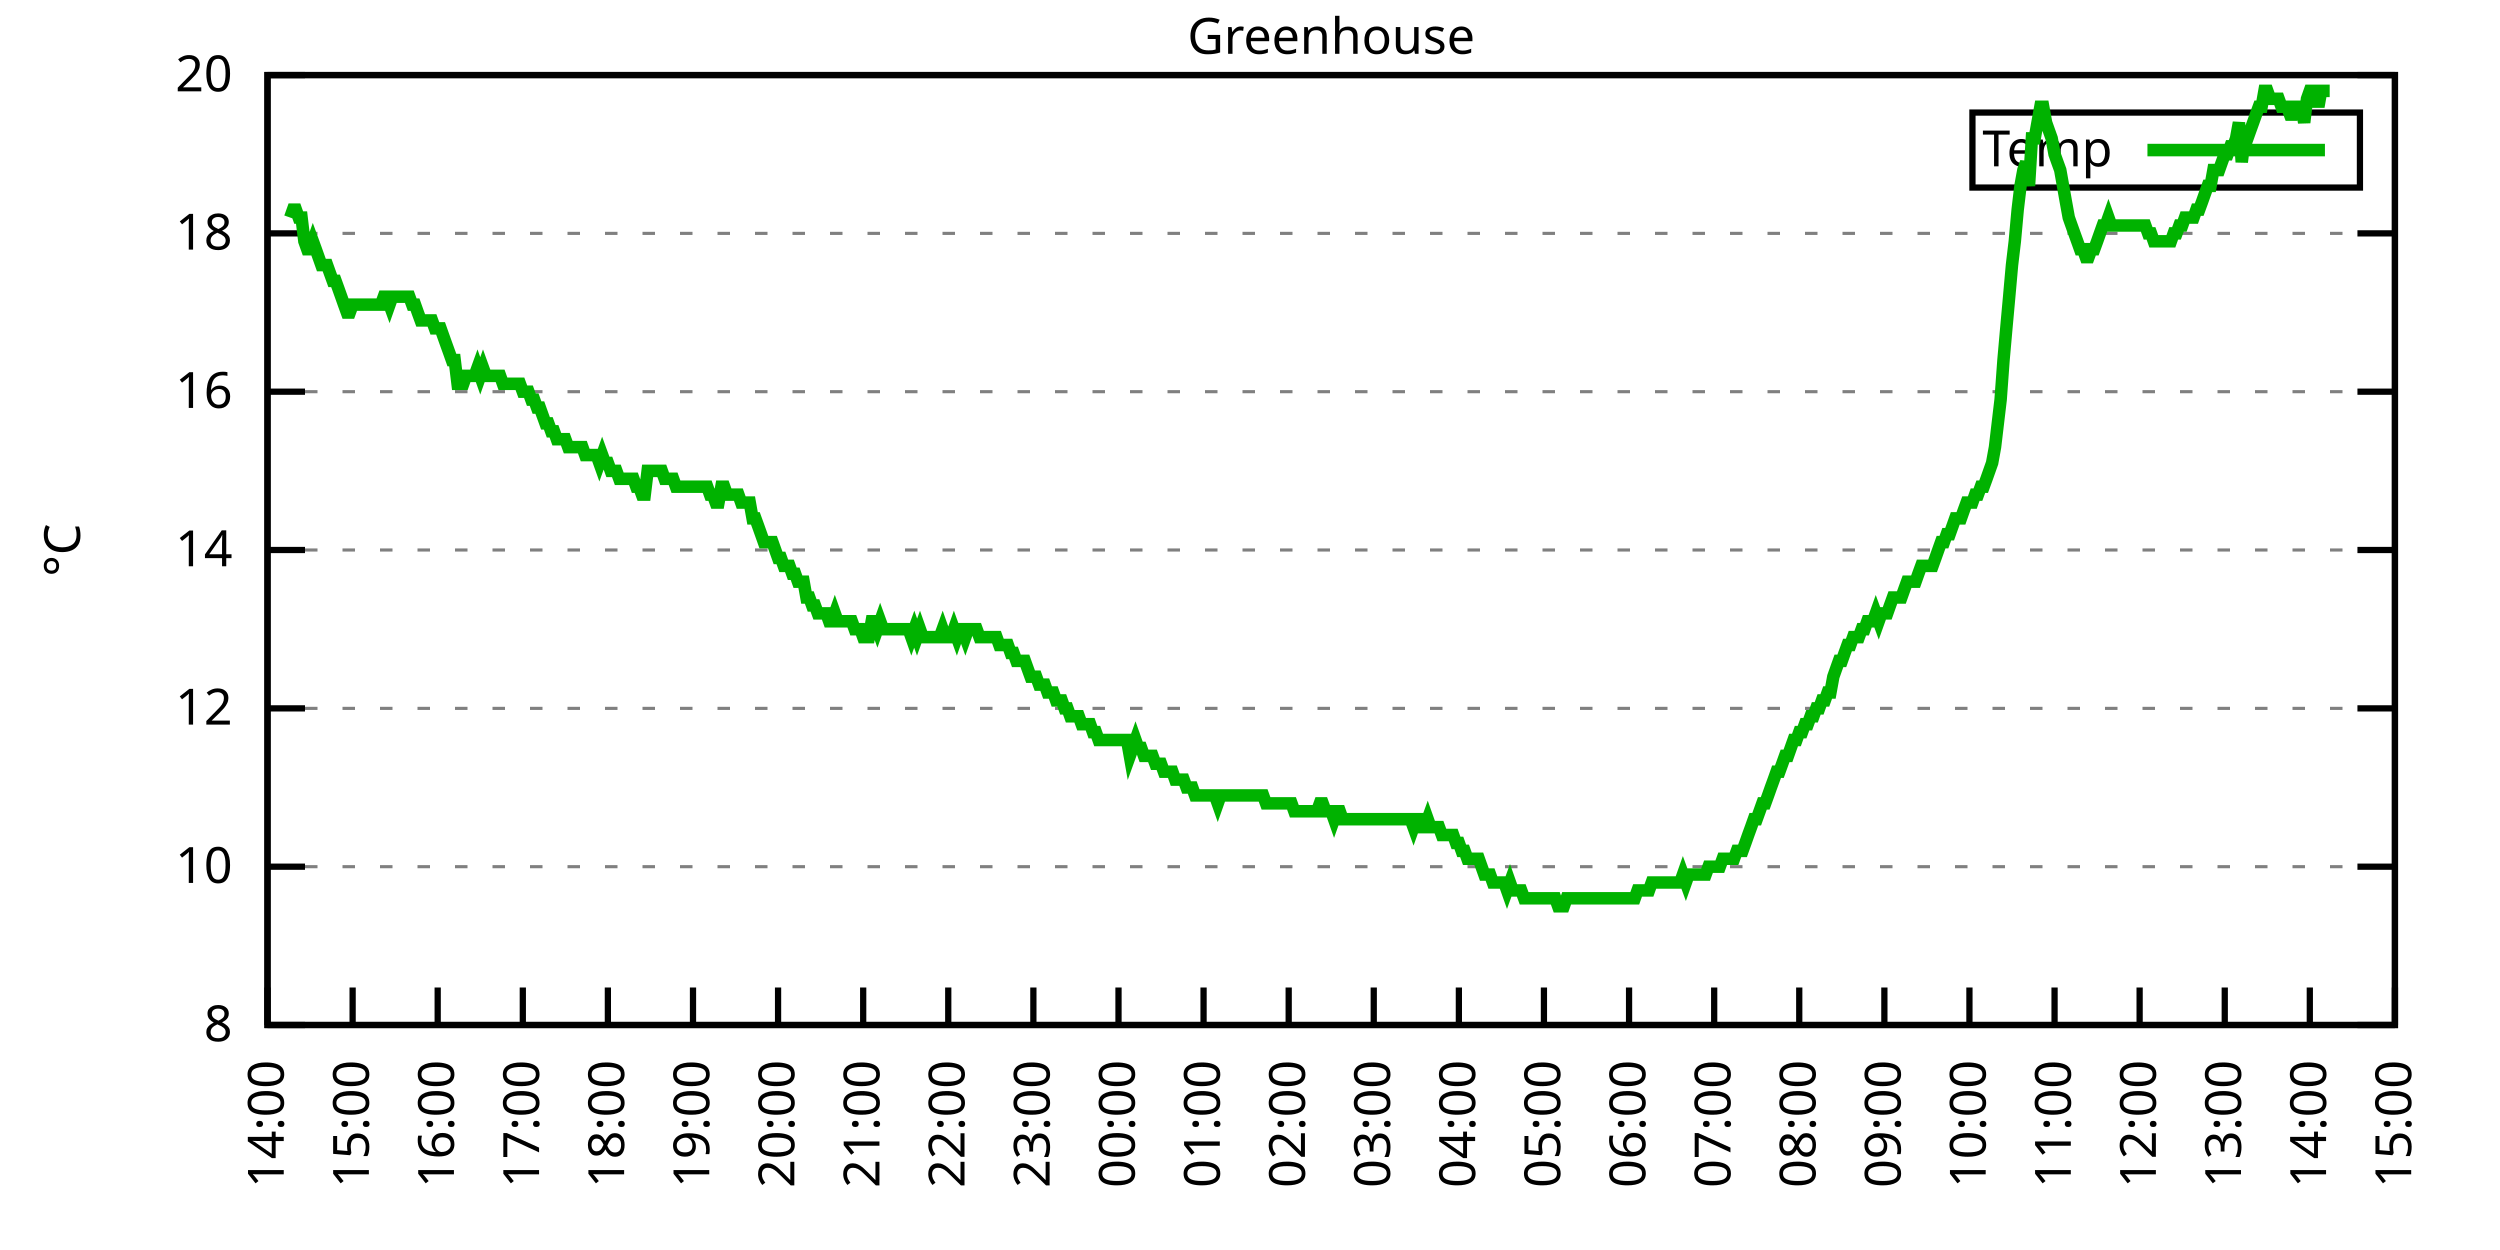
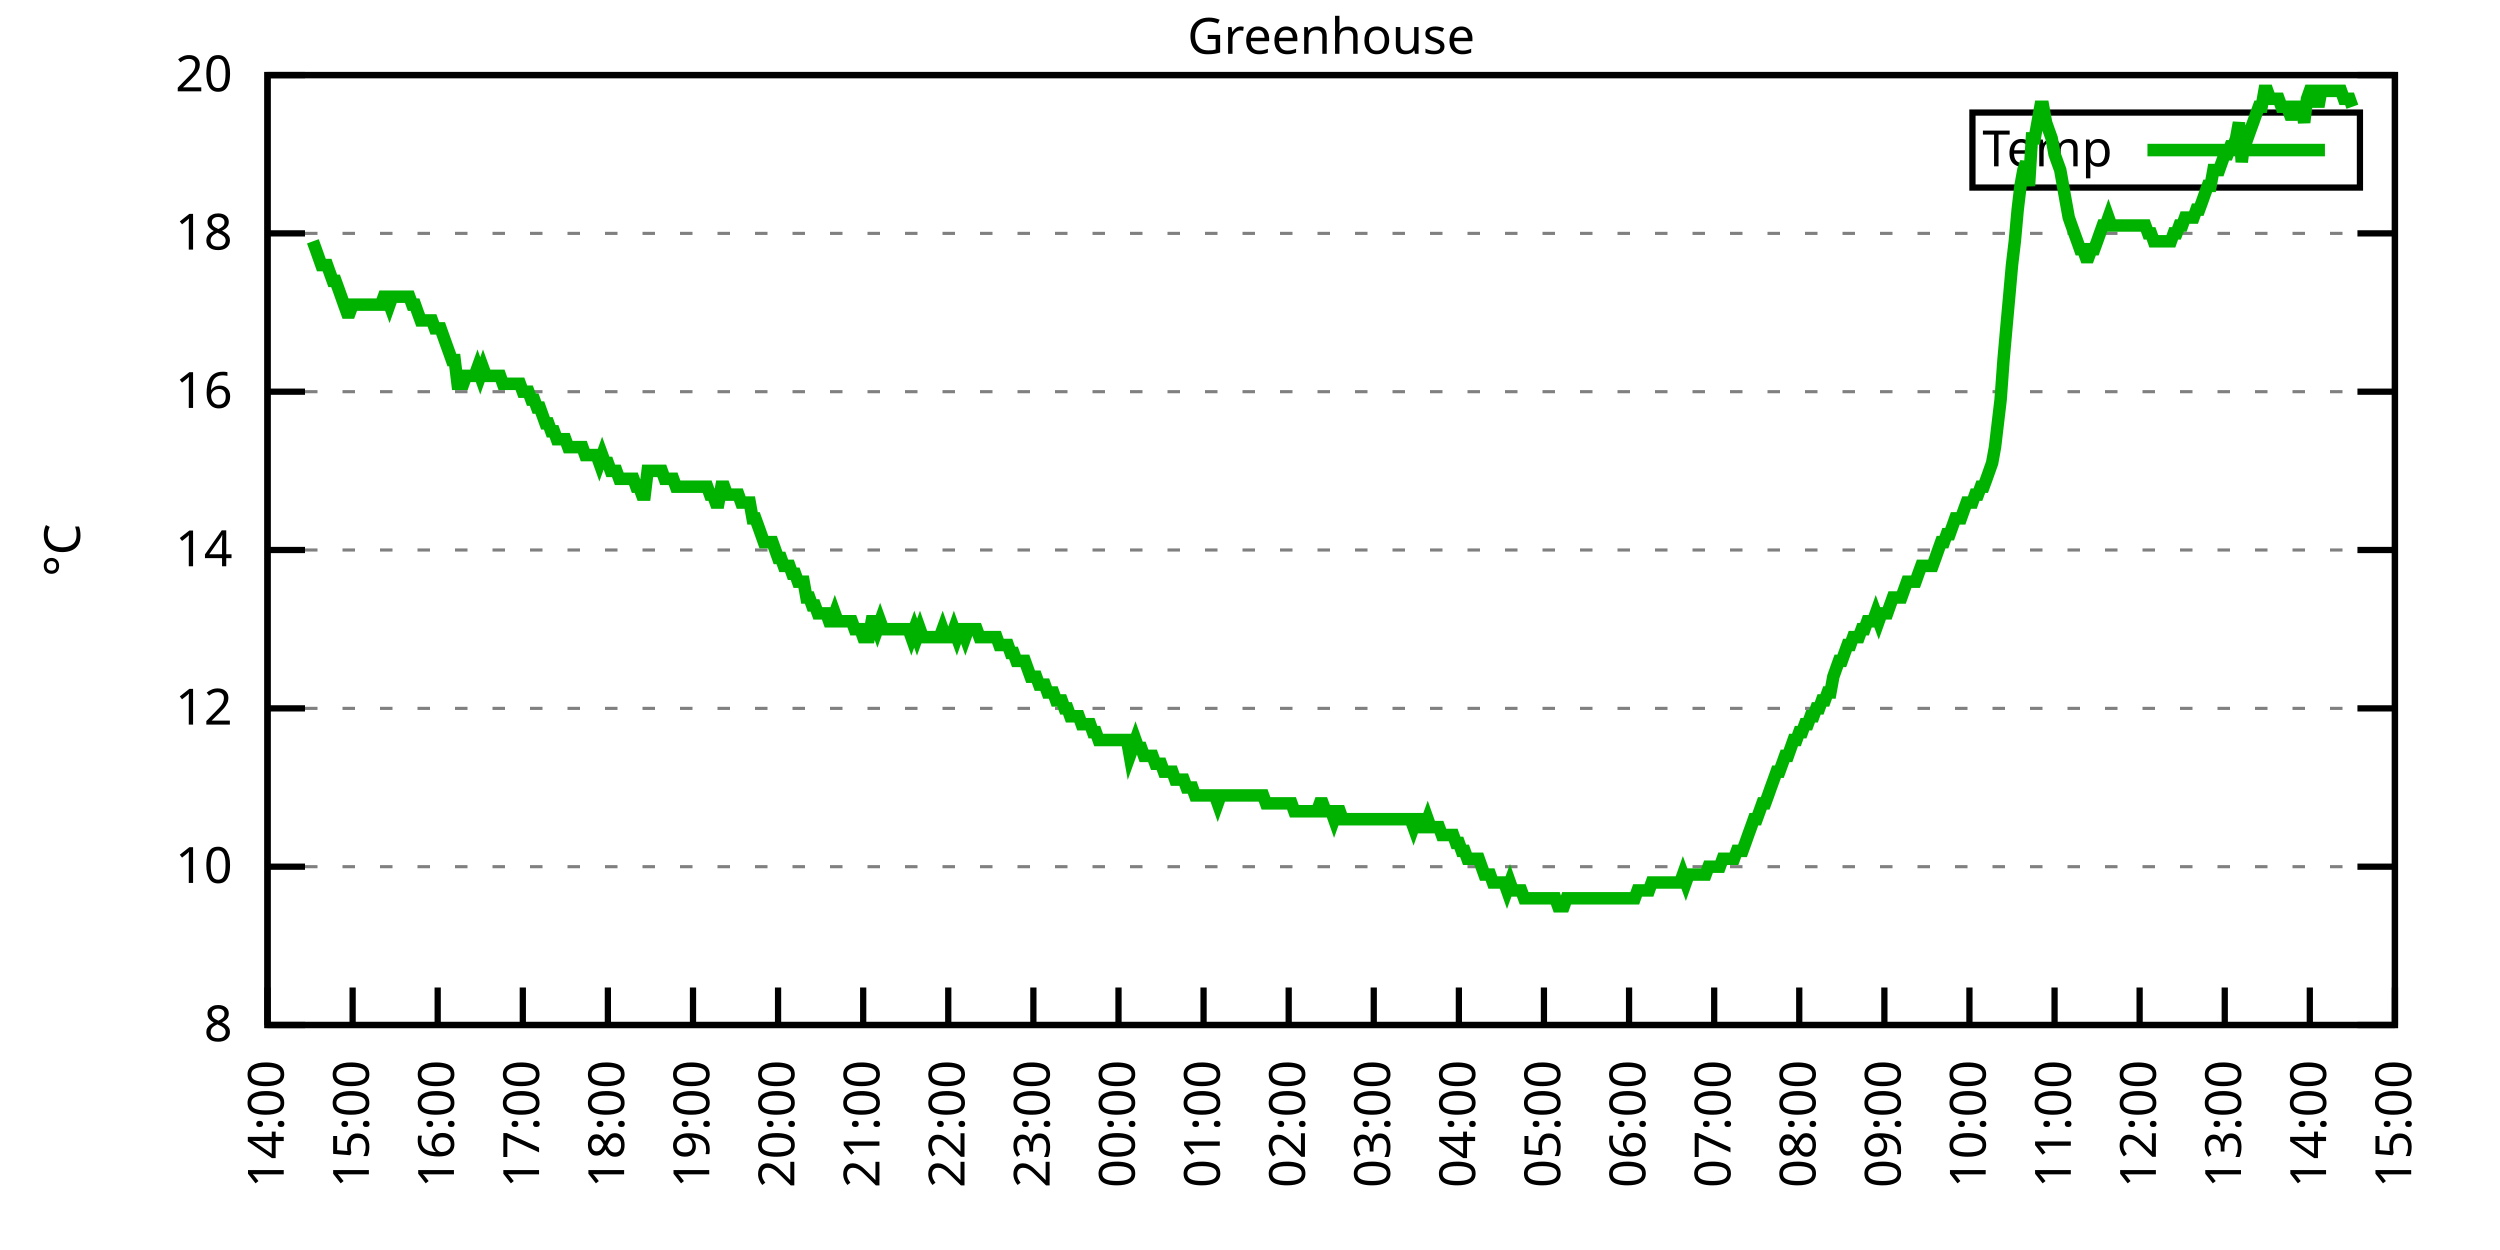
<svg xmlns="http://www.w3.org/2000/svg" xmlns:xlink="http://www.w3.org/1999/xlink" width="400" height="200" viewBox="0 0 400 200">
  <g id="gnuplot_canvas">
    <rect x="0" y="0" width="400" height="200" fill="none" />
    <defs>
      <circle id="gpDot" r="0.5" stroke-width="0.5" stroke="currentColor" />
      <path id="gpPt0" stroke-width="0.333" stroke="currentColor" d="M-1,0 h2 M0,-1 v2" />
      <path id="gpPt1" stroke-width="0.333" stroke="currentColor" d="M-1,-1 L1,1 M1,-1 L-1,1" />
      <path id="gpPt2" stroke-width="0.333" stroke="currentColor" d="M-1,0 L1,0 M0,-1 L0,1 M-1,-1 L1,1 M-1,1 L1,-1" />
      <rect id="gpPt3" stroke-width="0.333" stroke="currentColor" x="-1" y="-1" width="2" height="2" />
      <rect id="gpPt4" stroke-width="0.333" stroke="currentColor" fill="currentColor" x="-1" y="-1" width="2" height="2" />
      <circle id="gpPt5" stroke-width="0.333" stroke="currentColor" cx="0" cy="0" r="1" />
      <use xlink:href="#gpPt5" id="gpPt6" fill="currentColor" stroke="none" />
      <path id="gpPt7" stroke-width="0.333" stroke="currentColor" d="M0,-1.33 L-1.33,0.67 L1.33,0.67 z" />
      <use xlink:href="#gpPt7" id="gpPt8" fill="currentColor" stroke="none" />
      <use xlink:href="#gpPt7" id="gpPt9" stroke="currentColor" transform="rotate(180)" />
      <use xlink:href="#gpPt9" id="gpPt10" fill="currentColor" stroke="none" />
      <use xlink:href="#gpPt3" id="gpPt11" stroke="currentColor" transform="rotate(45)" />
      <use xlink:href="#gpPt11" id="gpPt12" fill="currentColor" stroke="none" />
      <path id="gpPt13" stroke-width="0.333" stroke="currentColor" d="M0,1.330 L1.265,0.411 L0.782,-1.067 L-0.782,-1.076 L-1.265,0.411 z" />
      <use xlink:href="#gpPt13" id="gpPt14" fill="currentColor" stroke="none" />
      <filter id="textbox" filterUnits="objectBoundingBox" x="0" y="0" height="1" width="1">
        <feFlood flood-color="white" flood-opacity="1" result="bgnd" />
        <feComposite in="SourceGraphic" in2="bgnd" operator="atop" />
      </filter>
      <filter id="greybox" filterUnits="objectBoundingBox" x="0" y="0" height="1" width="1">
        <feFlood flood-color="lightgrey" flood-opacity="1" result="grey" />
        <feComposite in="SourceGraphic" in2="grey" operator="atop" />
      </filter>
    </defs>
    <g fill="none" color="white" stroke="currentColor" stroke-width="1.00" stroke-linecap="butt" stroke-linejoin="miter">
</g>
    <g fill="none" color="black" stroke="currentColor" stroke-width="1.00" stroke-linecap="butt" stroke-linejoin="miter">
      <g stroke="none" shape-rendering="crispEdges">
        <polygon fill="rgb(255, 255, 255)" points="42.80,164.00 383.18,164.00 383.18,12.02 42.80,12.02 " />
      </g>
    </g>
    <g fill="none" color="black" stroke="currentColor" stroke-width="1.00" stroke-linecap="butt" stroke-linejoin="miter">
</g>
    <g fill="none" color="black" stroke="black" stroke-width="0.50" stroke-linecap="butt" stroke-linejoin="miter">
</g>
    <g fill="none" color="gray" stroke="currentColor" stroke-width="0.50" stroke-linecap="butt" stroke-linejoin="miter">
      <path stroke="gray" stroke-dasharray="2,4" class="gridline" d="M42.80,164.00 L383.19,164.00  " />
    </g>
    <g fill="none" color="gray" stroke="gray" stroke-width="1.00" stroke-linecap="butt" stroke-linejoin="miter">
</g>
    <g fill="none" color="black" stroke="currentColor" stroke-width="1.00" stroke-linecap="butt" stroke-linejoin="miter">
      <path stroke="black" d="M42.80,164.00 L48.80,164.00 M383.19,164.00 L377.19,164.00  " />
      <g transform="translate(37.20,166.60)" stroke="none" fill="black" font-family="Sans" font-size="8.00" text-anchor="end">
        <text>
          <tspan font-family="Sans"> 8</tspan>
        </text>
      </g>
    </g>
    <g fill="none" color="black" stroke="currentColor" stroke-width="1.00" stroke-linecap="butt" stroke-linejoin="miter">
</g>
    <g fill="none" color="black" stroke="black" stroke-width="0.50" stroke-linecap="butt" stroke-linejoin="miter">
</g>
    <g fill="none" color="gray" stroke="currentColor" stroke-width="0.50" stroke-linecap="butt" stroke-linejoin="miter">
      <path stroke="gray" stroke-dasharray="2,4" class="gridline" d="M42.80,138.67 L383.19,138.67  " />
    </g>
    <g fill="none" color="gray" stroke="gray" stroke-width="1.00" stroke-linecap="butt" stroke-linejoin="miter">
</g>
    <g fill="none" color="black" stroke="currentColor" stroke-width="1.00" stroke-linecap="butt" stroke-linejoin="miter">
      <path stroke="black" d="M42.80,138.67 L48.80,138.67 M383.19,138.67 L377.19,138.67  " />
      <g transform="translate(37.20,141.27)" stroke="none" fill="black" font-family="Sans" font-size="8.00" text-anchor="end">
        <text>
          <tspan font-family="Sans"> 10</tspan>
        </text>
      </g>
    </g>
    <g fill="none" color="black" stroke="currentColor" stroke-width="1.00" stroke-linecap="butt" stroke-linejoin="miter">
</g>
    <g fill="none" color="black" stroke="black" stroke-width="0.50" stroke-linecap="butt" stroke-linejoin="miter">
</g>
    <g fill="none" color="gray" stroke="currentColor" stroke-width="0.50" stroke-linecap="butt" stroke-linejoin="miter">
      <path stroke="gray" stroke-dasharray="2,4" class="gridline" d="M42.80,113.34 L383.19,113.34  " />
    </g>
    <g fill="none" color="gray" stroke="gray" stroke-width="1.00" stroke-linecap="butt" stroke-linejoin="miter">
</g>
    <g fill="none" color="black" stroke="currentColor" stroke-width="1.00" stroke-linecap="butt" stroke-linejoin="miter">
      <path stroke="black" d="M42.80,113.34 L48.80,113.34 M383.19,113.34 L377.19,113.34  " />
      <g transform="translate(37.20,115.94)" stroke="none" fill="black" font-family="Sans" font-size="8.00" text-anchor="end">
        <text>
          <tspan font-family="Sans"> 12</tspan>
        </text>
      </g>
    </g>
    <g fill="none" color="black" stroke="currentColor" stroke-width="1.00" stroke-linecap="butt" stroke-linejoin="miter">
</g>
    <g fill="none" color="black" stroke="black" stroke-width="0.50" stroke-linecap="butt" stroke-linejoin="miter">
</g>
    <g fill="none" color="gray" stroke="currentColor" stroke-width="0.50" stroke-linecap="butt" stroke-linejoin="miter">
      <path stroke="gray" stroke-dasharray="2,4" class="gridline" d="M42.80,88.00 L383.19,88.00  " />
    </g>
    <g fill="none" color="gray" stroke="gray" stroke-width="1.00" stroke-linecap="butt" stroke-linejoin="miter">
</g>
    <g fill="none" color="black" stroke="currentColor" stroke-width="1.00" stroke-linecap="butt" stroke-linejoin="miter">
      <path stroke="black" d="M42.80,88.00 L48.80,88.00 M383.19,88.00 L377.19,88.00  " />
      <g transform="translate(37.20,90.60)" stroke="none" fill="black" font-family="Sans" font-size="8.00" text-anchor="end">
        <text>
          <tspan font-family="Sans"> 14</tspan>
        </text>
      </g>
    </g>
    <g fill="none" color="black" stroke="currentColor" stroke-width="1.00" stroke-linecap="butt" stroke-linejoin="miter">
</g>
    <g fill="none" color="black" stroke="black" stroke-width="0.50" stroke-linecap="butt" stroke-linejoin="miter">
</g>
    <g fill="none" color="gray" stroke="currentColor" stroke-width="0.50" stroke-linecap="butt" stroke-linejoin="miter">
      <path stroke="gray" stroke-dasharray="2,4" class="gridline" d="M42.80,62.67 L383.19,62.67  " />
    </g>
    <g fill="none" color="gray" stroke="gray" stroke-width="1.00" stroke-linecap="butt" stroke-linejoin="miter">
</g>
    <g fill="none" color="black" stroke="currentColor" stroke-width="1.00" stroke-linecap="butt" stroke-linejoin="miter">
      <path stroke="black" d="M42.80,62.67 L48.80,62.67 M383.19,62.67 L377.19,62.67  " />
      <g transform="translate(37.20,65.27)" stroke="none" fill="black" font-family="Sans" font-size="8.00" text-anchor="end">
        <text>
          <tspan font-family="Sans"> 16</tspan>
        </text>
      </g>
    </g>
    <g fill="none" color="black" stroke="currentColor" stroke-width="1.00" stroke-linecap="butt" stroke-linejoin="miter">
</g>
    <g fill="none" color="black" stroke="black" stroke-width="0.50" stroke-linecap="butt" stroke-linejoin="miter">
</g>
    <g fill="none" color="gray" stroke="currentColor" stroke-width="0.50" stroke-linecap="butt" stroke-linejoin="miter">
      <path stroke="gray" stroke-dasharray="2,4" class="gridline" d="M42.80,37.34 L383.19,37.34  " />
    </g>
    <g fill="none" color="gray" stroke="gray" stroke-width="1.00" stroke-linecap="butt" stroke-linejoin="miter">
</g>
    <g fill="none" color="black" stroke="currentColor" stroke-width="1.00" stroke-linecap="butt" stroke-linejoin="miter">
      <path stroke="black" d="M42.80,37.34 L48.80,37.34 M383.19,37.34 L377.19,37.34  " />
      <g transform="translate(37.20,39.94)" stroke="none" fill="black" font-family="Sans" font-size="8.00" text-anchor="end">
        <text>
          <tspan font-family="Sans"> 18</tspan>
        </text>
      </g>
    </g>
    <g fill="none" color="black" stroke="currentColor" stroke-width="1.00" stroke-linecap="butt" stroke-linejoin="miter">
</g>
    <g fill="none" color="black" stroke="black" stroke-width="0.50" stroke-linecap="butt" stroke-linejoin="miter">
</g>
    <g fill="none" color="gray" stroke="currentColor" stroke-width="0.50" stroke-linecap="butt" stroke-linejoin="miter">
      <path stroke="gray" stroke-dasharray="2,4" class="gridline" d="M42.80,12.01 L383.19,12.01  " />
    </g>
    <g fill="none" color="gray" stroke="gray" stroke-width="1.00" stroke-linecap="butt" stroke-linejoin="miter">
</g>
    <g fill="none" color="black" stroke="currentColor" stroke-width="1.00" stroke-linecap="butt" stroke-linejoin="miter">
      <path stroke="black" d="M42.80,12.01 L48.80,12.01 M383.19,12.01 L377.19,12.01  " />
      <g transform="translate(37.20,14.61)" stroke="none" fill="black" font-family="Sans" font-size="8.00" text-anchor="end">
        <text>
          <tspan font-family="Sans"> 20</tspan>
        </text>
      </g>
    </g>
    <g fill="none" color="black" stroke="currentColor" stroke-width="1.00" stroke-linecap="butt" stroke-linejoin="miter">
      <path stroke="black" d="M42.80,164.00 L42.80,158.00  " />
      <g transform="translate(45.40,169.60) rotate(270.00)" stroke="none" fill="black" font-family="Sans" font-size="8.00" text-anchor="end">
        <text>
          <tspan font-family="Sans">14:00</tspan>
        </text>
      </g>
    </g>
    <g fill="none" color="black" stroke="currentColor" stroke-width="1.00" stroke-linecap="butt" stroke-linejoin="miter">
      <path stroke="black" d="M56.42,164.00 L56.42,158.00  " />
      <g transform="translate(59.02,169.60) rotate(270.00)" stroke="none" fill="black" font-family="Sans" font-size="8.00" text-anchor="end">
        <text>
          <tspan font-family="Sans">15:00</tspan>
        </text>
      </g>
    </g>
    <g fill="none" color="black" stroke="currentColor" stroke-width="1.00" stroke-linecap="butt" stroke-linejoin="miter">
      <path stroke="black" d="M70.03,164.00 L70.03,158.00  " />
      <g transform="translate(72.63,169.60) rotate(270.00)" stroke="none" fill="black" font-family="Sans" font-size="8.00" text-anchor="end">
        <text>
          <tspan font-family="Sans">16:00</tspan>
        </text>
      </g>
    </g>
    <g fill="none" color="black" stroke="currentColor" stroke-width="1.00" stroke-linecap="butt" stroke-linejoin="miter">
      <path stroke="black" d="M83.65,164.00 L83.65,158.00  " />
      <g transform="translate(86.25,169.60) rotate(270.00)" stroke="none" fill="black" font-family="Sans" font-size="8.00" text-anchor="end">
        <text>
          <tspan font-family="Sans">17:00</tspan>
        </text>
      </g>
    </g>
    <g fill="none" color="black" stroke="currentColor" stroke-width="1.00" stroke-linecap="butt" stroke-linejoin="miter">
      <path stroke="black" d="M97.26,164.00 L97.26,158.00  " />
      <g transform="translate(99.86,169.60) rotate(270.00)" stroke="none" fill="black" font-family="Sans" font-size="8.00" text-anchor="end">
        <text>
          <tspan font-family="Sans">18:00</tspan>
        </text>
      </g>
    </g>
    <g fill="none" color="black" stroke="currentColor" stroke-width="1.00" stroke-linecap="butt" stroke-linejoin="miter">
      <path stroke="black" d="M110.88,164.00 L110.88,158.00  " />
      <g transform="translate(113.48,169.60) rotate(270.00)" stroke="none" fill="black" font-family="Sans" font-size="8.00" text-anchor="end">
        <text>
          <tspan font-family="Sans">19:00</tspan>
        </text>
      </g>
    </g>
    <g fill="none" color="black" stroke="currentColor" stroke-width="1.00" stroke-linecap="butt" stroke-linejoin="miter">
      <path stroke="black" d="M124.49,164.00 L124.49,158.00  " />
      <g transform="translate(127.09,169.60) rotate(270.00)" stroke="none" fill="black" font-family="Sans" font-size="8.00" text-anchor="end">
        <text>
          <tspan font-family="Sans">20:00</tspan>
        </text>
      </g>
    </g>
    <g fill="none" color="black" stroke="currentColor" stroke-width="1.00" stroke-linecap="butt" stroke-linejoin="miter">
      <path stroke="black" d="M138.11,164.00 L138.11,158.00  " />
      <g transform="translate(140.71,169.60) rotate(270.00)" stroke="none" fill="black" font-family="Sans" font-size="8.00" text-anchor="end">
        <text>
          <tspan font-family="Sans">21:00</tspan>
        </text>
      </g>
    </g>
    <g fill="none" color="black" stroke="currentColor" stroke-width="1.00" stroke-linecap="butt" stroke-linejoin="miter">
      <path stroke="black" d="M151.72,164.00 L151.72,158.00  " />
      <g transform="translate(154.32,169.60) rotate(270.00)" stroke="none" fill="black" font-family="Sans" font-size="8.00" text-anchor="end">
        <text>
          <tspan font-family="Sans">22:00</tspan>
        </text>
      </g>
    </g>
    <g fill="none" color="black" stroke="currentColor" stroke-width="1.00" stroke-linecap="butt" stroke-linejoin="miter">
      <path stroke="black" d="M165.34,164.00 L165.34,158.00  " />
      <g transform="translate(167.94,169.60) rotate(270.00)" stroke="none" fill="black" font-family="Sans" font-size="8.00" text-anchor="end">
        <text>
          <tspan font-family="Sans">23:00</tspan>
        </text>
      </g>
    </g>
    <g fill="none" color="black" stroke="currentColor" stroke-width="1.00" stroke-linecap="butt" stroke-linejoin="miter">
      <path stroke="black" d="M178.96,164.00 L178.96,158.00  " />
      <g transform="translate(181.56,169.60) rotate(270.00)" stroke="none" fill="black" font-family="Sans" font-size="8.00" text-anchor="end">
        <text>
          <tspan font-family="Sans">00:00</tspan>
        </text>
      </g>
    </g>
    <g fill="none" color="black" stroke="currentColor" stroke-width="1.00" stroke-linecap="butt" stroke-linejoin="miter">
      <path stroke="black" d="M192.57,164.00 L192.57,158.00  " />
      <g transform="translate(195.17,169.60) rotate(270.00)" stroke="none" fill="black" font-family="Sans" font-size="8.00" text-anchor="end">
        <text>
          <tspan font-family="Sans">01:00</tspan>
        </text>
      </g>
    </g>
    <g fill="none" color="black" stroke="currentColor" stroke-width="1.00" stroke-linecap="butt" stroke-linejoin="miter">
      <path stroke="black" d="M206.19,164.00 L206.19,158.00  " />
      <g transform="translate(208.79,169.60) rotate(270.00)" stroke="none" fill="black" font-family="Sans" font-size="8.00" text-anchor="end">
        <text>
          <tspan font-family="Sans">02:00</tspan>
        </text>
      </g>
    </g>
    <g fill="none" color="black" stroke="currentColor" stroke-width="1.00" stroke-linecap="butt" stroke-linejoin="miter">
      <path stroke="black" d="M219.80,164.00 L219.80,158.00  " />
      <g transform="translate(222.40,169.60) rotate(270.00)" stroke="none" fill="black" font-family="Sans" font-size="8.00" text-anchor="end">
        <text>
          <tspan font-family="Sans">03:00</tspan>
        </text>
      </g>
    </g>
    <g fill="none" color="black" stroke="currentColor" stroke-width="1.00" stroke-linecap="butt" stroke-linejoin="miter">
      <path stroke="black" d="M233.42,164.00 L233.42,158.00  " />
      <g transform="translate(236.02,169.60) rotate(270.00)" stroke="none" fill="black" font-family="Sans" font-size="8.00" text-anchor="end">
        <text>
          <tspan font-family="Sans">04:00</tspan>
        </text>
      </g>
    </g>
    <g fill="none" color="black" stroke="currentColor" stroke-width="1.00" stroke-linecap="butt" stroke-linejoin="miter">
      <path stroke="black" d="M247.03,164.00 L247.03,158.00  " />
      <g transform="translate(249.63,169.60) rotate(270.00)" stroke="none" fill="black" font-family="Sans" font-size="8.00" text-anchor="end">
        <text>
          <tspan font-family="Sans">05:00</tspan>
        </text>
      </g>
    </g>
    <g fill="none" color="black" stroke="currentColor" stroke-width="1.00" stroke-linecap="butt" stroke-linejoin="miter">
      <path stroke="black" d="M260.65,164.00 L260.65,158.00  " />
      <g transform="translate(263.25,169.60) rotate(270.00)" stroke="none" fill="black" font-family="Sans" font-size="8.00" text-anchor="end">
        <text>
          <tspan font-family="Sans">06:00</tspan>
        </text>
      </g>
    </g>
    <g fill="none" color="black" stroke="currentColor" stroke-width="1.00" stroke-linecap="butt" stroke-linejoin="miter">
      <path stroke="black" d="M274.27,164.00 L274.27,158.00  " />
      <g transform="translate(276.87,169.60) rotate(270.00)" stroke="none" fill="black" font-family="Sans" font-size="8.00" text-anchor="end">
        <text>
          <tspan font-family="Sans">07:00</tspan>
        </text>
      </g>
    </g>
    <g fill="none" color="black" stroke="currentColor" stroke-width="1.00" stroke-linecap="butt" stroke-linejoin="miter">
      <path stroke="black" d="M287.88,164.00 L287.88,158.00  " />
      <g transform="translate(290.48,169.60) rotate(270.00)" stroke="none" fill="black" font-family="Sans" font-size="8.00" text-anchor="end">
        <text>
          <tspan font-family="Sans">08:00</tspan>
        </text>
      </g>
    </g>
    <g fill="none" color="black" stroke="currentColor" stroke-width="1.00" stroke-linecap="butt" stroke-linejoin="miter">
      <path stroke="black" d="M301.50,164.00 L301.50,158.00  " />
      <g transform="translate(304.10,169.60) rotate(270.00)" stroke="none" fill="black" font-family="Sans" font-size="8.00" text-anchor="end">
        <text>
          <tspan font-family="Sans">09:00</tspan>
        </text>
      </g>
    </g>
    <g fill="none" color="black" stroke="currentColor" stroke-width="1.00" stroke-linecap="butt" stroke-linejoin="miter">
      <path stroke="black" d="M315.11,164.00 L315.11,158.00  " />
      <g transform="translate(317.71,169.60) rotate(270.00)" stroke="none" fill="black" font-family="Sans" font-size="8.00" text-anchor="end">
        <text>
          <tspan font-family="Sans">10:00</tspan>
        </text>
      </g>
    </g>
    <g fill="none" color="black" stroke="currentColor" stroke-width="1.00" stroke-linecap="butt" stroke-linejoin="miter">
      <path stroke="black" d="M328.73,164.00 L328.73,158.00  " />
      <g transform="translate(331.33,169.60) rotate(270.00)" stroke="none" fill="black" font-family="Sans" font-size="8.00" text-anchor="end">
        <text>
          <tspan font-family="Sans">11:00</tspan>
        </text>
      </g>
    </g>
    <g fill="none" color="black" stroke="currentColor" stroke-width="1.00" stroke-linecap="butt" stroke-linejoin="miter">
      <path stroke="black" d="M342.34,164.00 L342.34,158.00  " />
      <g transform="translate(344.94,169.60) rotate(270.00)" stroke="none" fill="black" font-family="Sans" font-size="8.00" text-anchor="end">
        <text>
          <tspan font-family="Sans">12:00</tspan>
        </text>
      </g>
    </g>
    <g fill="none" color="black" stroke="currentColor" stroke-width="1.00" stroke-linecap="butt" stroke-linejoin="miter">
      <path stroke="black" d="M355.96,164.00 L355.96,158.00  " />
      <g transform="translate(358.56,169.60) rotate(270.00)" stroke="none" fill="black" font-family="Sans" font-size="8.00" text-anchor="end">
        <text>
          <tspan font-family="Sans">13:00</tspan>
        </text>
      </g>
    </g>
    <g fill="none" color="black" stroke="currentColor" stroke-width="1.00" stroke-linecap="butt" stroke-linejoin="miter">
      <path stroke="black" d="M369.57,164.00 L369.57,158.00  " />
      <g transform="translate(372.17,169.60) rotate(270.00)" stroke="none" fill="black" font-family="Sans" font-size="8.00" text-anchor="end">
        <text>
          <tspan font-family="Sans">14:00</tspan>
        </text>
      </g>
    </g>
    <g fill="none" color="black" stroke="currentColor" stroke-width="1.00" stroke-linecap="butt" stroke-linejoin="miter">
      <path stroke="black" d="M383.19,164.00 L383.19,158.00  " />
      <g transform="translate(385.79,169.60) rotate(270.00)" stroke="none" fill="black" font-family="Sans" font-size="8.00" text-anchor="end">
        <text>
          <tspan font-family="Sans">15:00</tspan>
        </text>
      </g>
    </g>
    <g fill="none" color="black" stroke="currentColor" stroke-width="1.00" stroke-linecap="butt" stroke-linejoin="miter">
</g>
    <g fill="none" color="black" stroke="currentColor" stroke-width="1.00" stroke-linecap="butt" stroke-linejoin="miter">
      <path stroke="black" d="M42.80,12.01 L42.80,164.00 L383.19,164.00 L383.19,12.01 L42.80,12.01 Z  " />
    </g>
    <g fill="none" color="black" stroke="currentColor" stroke-width="1.00" stroke-linecap="butt" stroke-linejoin="miter">
</g>
    <g fill="none" color="black" stroke="currentColor" stroke-width="1.00" stroke-linecap="butt" stroke-linejoin="miter">
      <path stroke="black" d="M315.59,30.01 L315.59,18.01 L377.59,18.01 L377.59,30.01 L315.59,30.01 Z  " />
    </g>
    <g id="Greenhouse_plot_1">
      <g fill="none" color="white" stroke="black" stroke-width="2.00" stroke-linecap="butt" stroke-linejoin="miter">
</g>
      <g fill="none" color="black" stroke="currentColor" stroke-width="2.00" stroke-linecap="butt" stroke-linejoin="miter">
        <g transform="translate(337.99,26.61)" stroke="none" fill="black" font-family="Sans" font-size="8.00" text-anchor="end">
          <text>
            <tspan font-family="Sans">Temp</tspan>
          </text>
        </g>
      </g>
      <g fill="none" color="black" stroke="currentColor" stroke-width="2.00" stroke-linecap="butt" stroke-linejoin="miter">
-         <path stroke="rgb(  0, 178,   0)" d="M343.59,24.01 L371.99,24.01 M46.43,34.81 L46.88,33.54 L47.34,33.54 L47.79,34.81 L48.25,34.81 L48.70,38.61   L49.15,39.87 L49.61,39.87 L50.06,38.61 L50.52,39.87 L50.97,41.14 L51.42,42.41 L51.88,42.41 L52.33,42.41   L52.78,43.67 L53.24,44.94 L53.69,44.94 L54.15,46.21 L54.60,47.47 L55.05,48.74 L55.51,50.01 L55.96,50.01   L56.42,48.74 L56.87,48.74 L57.32,48.74 L57.78,48.74 L58.23,48.74 L58.68,48.74 L59.14,48.74 L59.59,48.74   L60.05,48.74 L60.50,48.74 L60.95,48.74 L61.41,47.47 L61.86,47.47 L62.32,48.74 L62.77,47.47 L63.22,47.47   L63.68,47.47 L64.13,47.47 L64.58,47.47 L65.04,47.47 L65.49,47.47 L65.95,48.74 L66.40,48.74 L66.85,50.01   L67.31,51.27 L67.76,51.27 L68.22,51.27 L68.67,51.27 L69.12,51.27 L69.58,52.54 L70.03,52.54 L70.49,52.54   L70.94,53.81 L71.39,55.07 L71.85,56.34 L72.30,57.61 L72.75,57.61 L73.21,61.41 L73.66,61.41 L74.12,61.41   L74.57,60.14 L75.02,60.14 L75.48,60.14 L75.93,60.14 L76.39,58.87 L76.84,60.14 L77.29,58.87 L77.75,60.14   L78.20,60.14 L78.65,60.14 L79.11,60.14 L79.56,60.14 L80.02,60.14 L80.47,61.41 L80.92,61.41 L81.38,61.41   L81.83,61.41 L82.29,61.41 L82.74,61.41 L83.19,61.41 L83.65,62.67 L84.10,62.67 L84.55,62.67 L85.01,63.94   L85.46,63.94 L85.92,65.21 L86.37,65.21 L86.82,66.47 L87.28,67.74 L87.73,67.74 L88.19,69.01 L88.64,69.01   L89.09,70.27 L89.55,70.27 L90.00,70.27 L90.45,70.27 L90.91,71.54 L91.36,71.54 L91.82,71.54 L92.27,71.54   L92.72,71.54 L93.18,71.54 L93.63,72.81 L94.09,72.81 L94.54,72.81 L94.99,72.81 L95.45,72.81 L95.90,74.07   L96.35,72.81 L96.81,74.07 L97.26,74.07 L97.72,75.34 L98.17,75.34 L98.62,75.34 L99.08,76.61 L99.53,76.61   L99.99,76.61 L100.44,76.61 L100.89,76.61 L101.35,76.61 L101.80,77.87 L102.25,77.87 L102.71,79.14 L103.16,79.14   L103.62,75.34 L104.07,75.34 L104.52,75.34 L104.98,75.34 L105.43,75.34 L105.89,75.34 L106.34,76.61 L106.79,76.61   L107.25,76.61 L107.70,76.61 L108.15,77.87 L108.61,77.87 L109.06,77.87 L109.52,77.87 L109.97,77.87 L110.42,77.87   L110.88,77.87 L111.33,77.87 L111.79,77.87 L112.24,77.87 L112.69,77.87 L113.15,77.87 L113.60,79.14 L114.05,79.14   L114.51,80.41 L114.96,80.41 L115.42,77.87 L115.87,77.87 L116.32,79.14 L116.78,79.14 L117.23,79.14 L117.69,79.14   L118.14,79.14 L118.59,80.41 L119.05,80.41 L119.50,80.41 L119.96,80.41 L120.41,82.94 L120.86,82.94 L121.32,84.21   L121.77,85.47 L122.22,86.74 L122.68,86.74 L123.13,86.74 L123.59,86.74 L124.04,88.00 L124.49,89.27 L124.95,89.27   L125.40,90.54 L125.86,90.54 L126.31,90.54 L126.76,91.80 L127.22,91.80 L127.67,93.07 L128.12,93.07 L128.58,93.07   L129.03,95.60 L129.49,95.60 L129.94,96.87 L130.39,96.87 L130.85,98.14 L131.30,98.14 L131.76,98.14 L132.21,98.14   L132.66,99.40 L133.12,99.40 L133.57,98.14 L134.02,99.40 L134.48,99.40 L134.93,99.40 L135.39,99.40 L135.84,99.40   L136.29,99.40 L136.75,100.67 L137.20,100.67 L137.66,100.67 L138.11,101.94 L138.56,101.94 L139.02,101.94 L139.47,99.40   L139.92,99.40 L140.38,100.67 L140.83,99.40 L141.29,100.67 L141.74,100.67 L142.19,100.67 L142.65,100.67 L143.10,100.67   L143.56,100.67 L144.01,100.67 L144.46,100.67 L144.92,100.67 L145.37,100.67 L145.82,101.94 L146.28,100.67 L146.73,101.94   L147.19,100.67 L147.64,101.94 L148.09,101.94 L148.55,101.94 L149.00,101.94 L149.46,101.94 L149.91,101.94 L150.36,101.94   L150.82,100.67 L151.27,101.94 L151.72,101.94 L152.18,101.94 L152.63,100.67 L153.09,101.94 L153.54,100.67 L153.99,100.67   L154.45,101.94 L154.90,100.67 L155.36,100.67 L155.81,100.67 L156.26,100.67 L156.72,101.94 L157.17,101.94 L157.62,101.94   L158.08,101.94 L158.53,101.94 L158.99,101.94 L159.44,101.94 L159.89,103.20 L160.35,103.20 L160.80,103.20 L161.26,103.20   L161.71,104.47 L162.16,104.47 L162.62,105.74 L163.07,105.74 L163.52,105.74 L163.98,105.74 L164.43,107.00 L164.89,108.27   L165.34,108.27 L165.79,108.27 L166.25,109.54 L166.70,109.54 L167.16,109.54 L167.61,110.80 L168.06,110.80 L168.52,110.80   L168.97,112.07 L169.43,112.07 L169.88,112.07 L170.33,113.34 L170.79,113.34 L171.24,114.60 L171.69,114.60 L172.15,114.60   L172.60,114.60 L173.06,115.87 L173.51,115.87 L173.96,115.87 L174.42,115.87 L174.87,117.14 L175.33,117.14 L175.78,118.40   L176.23,118.40 L176.69,118.40 L177.14,118.40 L177.59,118.40 L178.05,118.40 L178.50,118.40 L178.96,118.40 L179.41,118.40   L179.86,118.40 L180.32,118.40 L180.77,120.94 L181.23,119.67 L181.68,118.40 L182.13,119.67 L182.59,119.67 L183.04,120.94   L183.49,120.94 L183.95,120.94 L184.40,120.94 L184.86,122.20 L185.31,122.20 L185.76,122.20 L186.22,123.47 L186.67,123.47   L187.13,123.47 L187.58,123.47 L188.03,124.74 L188.49,124.74 L188.94,124.74 L189.39,124.74 L189.85,126.00 L190.30,126.00   L190.76,126.00 L191.21,127.27 L191.66,127.27 L192.12,127.27 L192.57,127.27 L193.03,127.27 L193.48,127.27 L193.93,127.27   L194.39,127.27 L194.84,128.54 L195.29,127.27 L195.75,127.27 L196.20,127.27 L196.66,127.27 L197.11,127.27 L197.56,127.27   L198.02,127.27 L198.47,127.27 L198.93,127.27 L199.38,127.27 L199.83,127.27 L200.29,127.27 L200.74,127.27 L201.19,127.27   L201.65,127.27 L202.10,127.27 L202.56,128.54 L203.01,128.54 L203.46,128.54 L203.92,128.54 L204.37,128.54 L204.83,128.54   L205.28,128.54 L205.73,128.54 L206.19,128.54 L206.64,128.54 L207.09,129.80 L207.55,129.80 L208.00,129.80 L208.46,129.80   L208.91,129.80 L209.36,129.80 L209.82,129.80 L210.27,129.80 L210.73,129.80 L211.18,128.54 L211.63,128.54 L212.09,129.80   L212.54,129.80 L213.00,129.80 L213.45,131.07 L213.90,129.80 L214.36,129.80 L214.81,131.07 L215.26,131.07 L215.72,131.07   L216.17,131.07 L216.63,131.07 L217.08,131.07 L217.53,131.07 L217.99,131.07 L218.44,131.07 L218.90,131.07 L219.35,131.07   L219.80,131.07 L220.26,131.07 L220.71,131.07 L221.16,131.07 L221.62,131.07 L222.07,131.07 L222.53,131.07 L222.98,131.07   L223.43,131.07 L223.89,131.07 L224.34,131.07 L224.80,131.07 L225.25,131.07 L225.70,131.07 L226.16,132.34 L226.61,131.07   L227.06,131.07 L227.52,132.34 L227.97,132.34 L228.43,131.07 L228.88,132.34 L229.33,132.34 L229.79,132.34 L230.24,132.34   L230.70,133.60 L231.15,133.60 L231.60,133.60 L232.06,133.60 L232.51,133.60 L232.96,134.87 L233.42,134.87 L233.87,136.14   L234.33,136.14 L234.78,137.40 L235.23,137.40 L235.69,137.40 L236.14,137.40 L236.60,137.40 L237.05,138.67 L237.50,139.93   L237.96,139.93 L238.41,139.93 L238.86,141.20 L239.32,141.20 L239.77,141.20 L240.23,141.20 L240.68,141.20 L241.13,142.47   L241.59,141.20 L242.04,142.47 L242.50,142.47 L242.95,142.47 L243.40,142.47 L243.86,143.73 L244.31,143.73 L244.76,143.73   L245.22,143.73 L245.67,143.73 L246.13,143.73 L246.58,143.73 L247.03,143.73 L247.49,143.73 L247.94,143.73 L248.40,143.73   L248.85,143.73 L249.30,145.00 L249.76,145.00 L250.21,145.00 L250.66,143.73 L251.12,143.73 L251.57,143.73 L252.03,143.73   L252.48,143.73 L252.93,143.73 L253.39,143.73 L253.84,143.73 L254.30,143.73 L254.75,143.73 L255.20,143.73 L255.66,143.73   L256.11,143.73 L256.56,143.73 L257.02,143.73 L257.47,143.73 L257.93,143.73 L258.38,143.73 L258.83,143.73 L259.29,143.73   L259.74,143.73 L260.20,143.73 L260.65,143.73 L261.10,143.73 L261.56,143.73 L262.01,142.47 L262.47,142.47 L262.92,142.47   L263.37,142.47 L263.83,142.47 L264.28,141.20 L264.73,141.20 L265.19,141.20 L265.64,141.20 L266.10,141.20 L266.55,141.20   L267.00,141.20 L267.46,141.20 L267.91,141.20 L268.37,141.20 L268.82,141.20 L269.27,139.93 L269.73,141.20 L270.18,139.93   L270.63,139.93 L271.09,139.93 L271.54,139.93 L272.00,139.93 L272.45,139.93 L272.90,139.93 L273.36,138.67 L273.81,138.67   L274.27,138.67 L274.72,138.67 L275.17,138.67 L275.63,137.40 L276.08,137.40 L276.53,137.40 L276.99,137.40 L277.44,137.40   L277.90,136.14 L278.35,136.14 L278.80,136.14 L279.26,134.87 L279.71,133.60 L280.17,132.34 L280.62,131.07 L281.07,131.07   L281.53,129.80 L281.98,128.54 L282.43,128.54 L282.89,127.27 L283.34,126.00 L283.80,124.74 L284.25,123.47 L284.70,123.47   L285.16,122.20 L285.61,120.94 L286.07,120.94 L286.52,119.67 L286.97,118.40 L287.43,118.40 L287.88,117.14 L288.33,117.14   L288.79,115.87 L289.24,115.87 L289.70,114.60 L290.15,114.60 L290.60,113.34 L291.06,113.34 L291.51,112.07 L291.97,112.07   L292.42,110.80 L292.87,110.80 L293.33,108.27 L293.78,107.00 L294.23,105.74 L294.69,105.74 L295.14,104.47 L295.60,103.20   L296.05,103.20 L296.50,101.94 L296.96,101.94 L297.41,101.94 L297.87,100.67 L298.32,100.67 L298.77,99.40 L299.23,99.40   L299.68,99.40 L300.13,98.14 L300.59,99.40 L301.04,98.14 L301.50,98.14 L301.95,98.14 L302.40,96.87 L302.86,95.60   L303.31,95.60 L303.77,95.60 L304.22,95.60 L304.67,94.34 L305.13,93.07 L305.58,93.07 L306.03,93.07 L306.49,93.07   L306.94,91.80 L307.40,90.54 L307.85,90.54 L308.30,90.54 L308.76,90.54 L309.21,90.54 L309.67,89.27 L310.12,88.00   L310.57,86.74 L311.03,86.74 L311.48,85.47 L311.94,85.47 L312.39,84.21 L312.84,82.94 L313.30,82.94 L313.75,82.94   L314.20,81.67 L314.66,80.41 L315.11,80.41 L315.57,80.41 L316.02,79.14 L316.47,79.14 L316.93,77.87 L317.38,77.87   L317.84,76.61 L318.29,75.34 L318.74,74.07 L319.20,71.54 L319.65,67.74 L320.10,63.94 L320.56,57.61 L321.01,52.54   L321.47,47.47 L321.92,42.41 L322.37,38.61 L322.83,33.54 L323.28,29.74 L323.74,27.21 L324.19,25.94 L324.64,29.74   L325.10,22.14 L325.55,22.14 L326.00,19.61 L326.46,17.08 L326.91,17.08 L327.37,19.61 L327.82,20.88 L328.27,22.14   L328.73,24.68 L329.18,25.94 L329.64,27.21 L330.09,29.74 L330.54,32.28 L331.00,34.81 L331.45,36.08 L331.90,37.34   L332.36,38.61 L332.81,39.87 L333.27,39.87 L333.72,41.14 L334.17,41.14 L334.63,39.87 L335.08,39.87 L335.54,38.61   L335.99,37.34 L336.44,36.08 L336.90,36.08 L337.35,34.81 L337.80,36.08 L338.26,36.08 L338.71,36.08 L339.17,36.08   L339.62,36.08 L340.07,36.08 L340.53,36.08 L340.98,36.08 L341.44,36.08 L341.89,36.08 L342.34,36.08 L342.80,36.08   L343.25,36.08 L343.70,37.34 L344.16,37.34 L344.61,38.61 L345.07,38.61 L345.52,38.61 L345.97,38.61 L346.43,38.61   L346.88,38.61 L347.34,38.61 L347.79,37.34 L348.24,37.34 L348.70,36.08 L349.15,36.08 L349.60,34.81 L350.06,34.81   L350.51,34.81 L350.97,34.81 L351.42,33.54 L351.87,33.54 L352.33,32.28 L352.78,31.01 L353.24,29.74 L353.69,29.74   L354.14,27.21 L354.60,27.21 L355.05,27.21 L355.50,25.94 L355.96,24.68 L356.41,24.68 L356.87,23.41 L357.32,23.41   L357.77,22.14 L358.23,19.61 L358.68,25.94 L359.14,22.14 L359.59,22.14 L360.04,20.88 L360.50,19.61 L360.95,18.34   L361.41,17.08 L361.86,17.08 L362.31,14.54 L362.77,14.54 L363.22,15.81 L363.67,15.81 L364.13,15.81 L364.58,15.81   L365.04,17.08 L365.49,17.08 L365.94,17.08 L366.40,18.34 L366.85,18.34 L367.31,17.08 L367.76,17.08 L368.21,17.08   L368.67,19.61 L369.12,15.81 L369.57,14.54 L370.03,14.54 L370.48,14.54 L370.94,17.08 L371.39,14.54 L371.84,14.54   L372.30,14.54 L372.75,14.54  " />
+         <path stroke="rgb(  0, 178,   0)" d="M343.59,24.01 L371.99,24.01 M50.06,38.61 L50.52,39.87 L50.97,41.14 L51.42,42.41 L51.88,42.41 L52.33,42.41   L52.78,43.67 L53.24,44.94 L53.69,44.94 L54.15,46.21 L54.60,47.47 L55.05,48.74 L55.51,50.01 L55.96,50.01   L56.42,48.74 L56.87,48.74 L57.32,48.74 L57.78,48.74 L58.23,48.74 L58.68,48.74 L59.14,48.74 L59.59,48.74   L60.05,48.74 L60.50,48.74 L60.95,48.74 L61.41,47.47 L61.86,47.47 L62.32,48.74 L62.77,47.47 L63.22,47.47   L63.68,47.47 L64.13,47.47 L64.58,47.47 L65.04,47.47 L65.49,47.47 L65.95,48.74 L66.40,48.74 L66.85,50.01   L67.31,51.27 L67.76,51.27 L68.22,51.27 L68.67,51.27 L69.12,51.27 L69.58,52.54 L70.03,52.54 L70.49,52.54   L70.94,53.81 L71.39,55.07 L71.85,56.34 L72.30,57.61 L72.75,57.61 L73.21,61.41 L73.66,61.41 L74.12,61.41   L74.57,60.14 L75.02,60.14 L75.48,60.14 L75.93,60.14 L76.39,58.87 L76.84,60.14 L77.29,58.87 L77.75,60.14   L78.20,60.14 L78.65,60.14 L79.11,60.14 L79.56,60.14 L80.02,60.14 L80.47,61.41 L80.92,61.41 L81.38,61.41   L81.83,61.41 L82.29,61.41 L82.74,61.41 L83.19,61.41 L83.65,62.67 L84.10,62.67 L84.55,62.67 L85.01,63.94   L85.46,63.94 L85.92,65.21 L86.37,65.21 L86.82,66.47 L87.28,67.74 L87.73,67.74 L88.19,69.01 L88.64,69.01   L89.09,70.27 L89.55,70.27 L90.00,70.27 L90.45,70.27 L90.91,71.54 L91.36,71.54 L91.82,71.54 L92.27,71.54   L92.72,71.54 L93.18,71.54 L93.63,72.81 L94.09,72.81 L94.54,72.81 L94.99,72.81 L95.45,72.81 L95.90,74.07   L96.35,72.81 L96.81,74.07 L97.26,74.07 L97.72,75.34 L98.17,75.34 L98.62,75.34 L99.08,76.61 L99.53,76.61   L99.99,76.61 L100.44,76.61 L100.89,76.61 L101.35,76.61 L101.80,77.87 L102.25,77.87 L102.71,79.14 L103.16,79.14   L103.62,75.34 L104.07,75.34 L104.52,75.34 L104.98,75.34 L105.43,75.34 L105.89,75.34 L106.34,76.61 L106.79,76.61   L107.25,76.61 L107.70,76.61 L108.15,77.87 L108.61,77.87 L109.06,77.87 L109.52,77.87 L109.97,77.87 L110.42,77.87   L110.88,77.87 L111.33,77.87 L111.79,77.87 L112.24,77.87 L112.69,77.87 L113.15,77.87 L113.60,79.14 L114.05,79.14   L114.51,80.41 L114.96,80.41 L115.42,77.87 L115.87,77.87 L116.32,79.14 L116.78,79.14 L117.23,79.14 L117.69,79.14   L118.14,79.14 L118.59,80.41 L119.05,80.41 L119.50,80.41 L119.96,80.41 L120.41,82.94 L120.86,82.94 L121.32,84.21   L121.77,85.47 L122.22,86.74 L122.68,86.74 L123.13,86.74 L123.59,86.74 L124.04,88.00 L124.49,89.27 L124.95,89.27   L125.40,90.54 L125.86,90.54 L126.31,90.54 L126.76,91.80 L127.22,91.80 L127.67,93.07 L128.12,93.07 L128.58,93.07   L129.03,95.60 L129.49,95.60 L129.94,96.87 L130.39,96.87 L130.85,98.14 L131.30,98.14 L131.76,98.14 L132.21,98.14   L132.66,99.40 L133.12,99.40 L133.57,98.14 L134.02,99.40 L134.48,99.40 L134.93,99.40 L135.39,99.40 L135.84,99.40   L136.29,99.40 L136.75,100.67 L137.20,100.67 L137.66,100.67 L138.11,101.94 L138.56,101.94 L139.02,101.94 L139.47,99.40   L139.92,99.40 L140.38,100.67 L140.83,99.40 L141.29,100.67 L141.74,100.67 L142.19,100.67 L142.65,100.67 L143.10,100.67   L143.56,100.67 L144.01,100.67 L144.46,100.67 L144.92,100.67 L145.37,100.67 L145.82,101.94 L146.28,100.67 L146.73,101.94   L147.19,100.67 L147.64,101.94 L148.09,101.94 L148.55,101.94 L149.00,101.94 L149.46,101.94 L149.91,101.94 L150.36,101.94   L150.82,100.67 L151.27,101.94 L151.72,101.94 L152.18,101.94 L152.63,100.67 L153.09,101.94 L153.54,100.67 L153.99,100.67   L154.45,101.94 L154.90,100.67 L155.36,100.67 L155.81,100.67 L156.26,100.67 L156.72,101.94 L157.17,101.94 L157.62,101.94   L158.08,101.94 L158.53,101.94 L158.99,101.94 L159.44,101.94 L159.89,103.20 L160.35,103.20 L160.80,103.20 L161.26,103.20   L161.71,104.47 L162.16,104.47 L162.62,105.74 L163.07,105.74 L163.52,105.74 L163.98,105.74 L164.43,107.00 L164.89,108.27   L165.34,108.27 L165.79,108.27 L166.25,109.54 L166.70,109.54 L167.16,109.54 L167.61,110.80 L168.06,110.80 L168.52,110.80   L168.97,112.07 L169.43,112.07 L169.88,112.07 L170.33,113.34 L170.79,113.34 L171.24,114.60 L171.69,114.60 L172.15,114.60   L172.60,114.60 L173.06,115.87 L173.51,115.87 L173.96,115.87 L174.42,115.87 L174.87,117.14 L175.33,117.14 L175.78,118.40   L176.23,118.40 L176.69,118.40 L177.14,118.40 L177.59,118.40 L178.05,118.40 L178.50,118.40 L178.96,118.40 L179.41,118.40   L179.86,118.40 L180.32,118.40 L180.77,120.94 L181.23,119.67 L181.68,118.40 L182.13,119.67 L182.59,119.67 L183.04,120.94   L183.49,120.94 L183.95,120.94 L184.40,120.94 L184.86,122.20 L185.31,122.20 L185.76,122.20 L186.22,123.47 L186.67,123.47   L187.13,123.47 L187.58,123.47 L188.03,124.74 L188.49,124.74 L188.94,124.74 L189.39,124.74 L189.85,126.00 L190.30,126.00   L190.76,126.00 L191.21,127.27 L191.66,127.27 L192.12,127.27 L192.57,127.27 L193.03,127.27 L193.48,127.27 L193.93,127.27   L194.39,127.27 L194.84,128.54 L195.29,127.27 L195.75,127.27 L196.20,127.27 L196.66,127.27 L197.11,127.27 L197.56,127.27   L198.02,127.27 L198.47,127.27 L198.93,127.27 L199.38,127.27 L199.83,127.27 L200.29,127.27 L200.74,127.27 L201.19,127.27   L201.65,127.27 L202.10,127.27 L202.56,128.54 L203.01,128.54 L203.46,128.54 L203.92,128.54 L204.37,128.54 L204.83,128.54   L205.28,128.54 L205.73,128.54 L206.19,128.54 L206.64,128.54 L207.09,129.80 L207.55,129.80 L208.00,129.80 L208.46,129.80   L208.91,129.80 L209.36,129.80 L209.82,129.80 L210.27,129.80 L210.73,129.80 L211.18,128.54 L211.63,128.54 L212.09,129.80   L212.54,129.80 L213.00,129.80 L213.45,131.07 L213.90,129.80 L214.36,129.80 L214.81,131.07 L215.26,131.07 L215.72,131.07   L216.17,131.07 L216.63,131.07 L217.08,131.07 L217.53,131.07 L217.99,131.07 L218.44,131.07 L218.90,131.07 L219.35,131.07   L219.80,131.07 L220.26,131.07 L220.71,131.07 L221.16,131.07 L221.62,131.07 L222.07,131.07 L222.53,131.07 L222.98,131.07   L223.43,131.07 L223.89,131.07 L224.34,131.07 L224.80,131.07 L225.25,131.07 L225.70,131.07 L226.16,132.34 L226.61,131.07   L227.06,131.07 L227.52,132.34 L227.97,132.34 L228.43,131.07 L228.88,132.34 L229.33,132.34 L229.79,132.34 L230.24,132.34   L230.70,133.60 L231.15,133.60 L231.60,133.60 L232.06,133.60 L232.51,133.60 L232.96,134.87 L233.42,134.87 L233.87,136.14   L234.33,136.14 L234.78,137.40 L235.23,137.40 L235.69,137.40 L236.14,137.40 L236.60,137.40 L237.05,138.67 L237.50,139.93   L237.96,139.93 L238.41,139.93 L238.86,141.20 L239.32,141.20 L239.77,141.20 L240.23,141.20 L240.68,141.20 L241.13,142.47   L241.59,141.20 L242.04,142.47 L242.50,142.47 L242.95,142.47 L243.40,142.47 L243.86,143.73 L244.31,143.73 L244.76,143.73   L245.22,143.73 L245.67,143.73 L246.13,143.73 L246.58,143.73 L247.03,143.73 L247.49,143.73 L247.94,143.73 L248.40,143.73   L248.85,143.73 L249.30,145.00 L249.76,145.00 L250.21,145.00 L250.66,143.73 L251.12,143.73 L251.57,143.73 L252.03,143.73   L252.48,143.73 L252.93,143.73 L253.39,143.73 L253.84,143.73 L254.30,143.73 L254.75,143.73 L255.20,143.73 L255.66,143.73   L256.11,143.73 L256.56,143.73 L257.02,143.73 L257.47,143.73 L257.93,143.73 L258.38,143.73 L258.83,143.73 L259.29,143.73   L259.74,143.73 L260.20,143.73 L260.65,143.73 L261.10,143.73 L261.56,143.73 L262.01,142.47 L262.47,142.47 L262.92,142.47   L263.37,142.47 L263.83,142.47 L264.28,141.20 L264.73,141.20 L265.19,141.20 L265.64,141.20 L266.10,141.20 L266.55,141.20   L267.00,141.20 L267.46,141.20 L267.91,141.20 L268.37,141.20 L268.82,141.20 L269.27,139.93 L269.73,141.20 L270.18,139.93   L270.63,139.93 L271.09,139.93 L271.54,139.93 L272.00,139.93 L272.45,139.93 L272.90,139.93 L273.36,138.67 L273.81,138.67   L274.27,138.67 L274.72,138.67 L275.17,138.67 L275.63,137.40 L276.08,137.40 L276.53,137.40 L276.99,137.40 L277.44,137.40   L277.90,136.14 L278.35,136.14 L278.80,136.14 L279.26,134.87 L279.71,133.60 L280.17,132.34 L280.62,131.07 L281.07,131.07   L281.53,129.80 L281.98,128.54 L282.43,128.54 L282.89,127.27 L283.34,126.00 L283.80,124.74 L284.25,123.47 L284.70,123.47   L285.16,122.20 L285.61,120.94 L286.07,120.94 L286.52,119.67 L286.97,118.40 L287.43,118.40 L287.88,117.14 L288.33,117.14   L288.79,115.87 L289.24,115.87 L289.70,114.60 L290.15,114.60 L290.60,113.34 L291.06,113.34 L291.51,112.07 L291.97,112.07   L292.42,110.80 L292.87,110.80 L293.33,108.27 L293.78,107.00 L294.23,105.74 L294.69,105.74 L295.14,104.47 L295.60,103.20   L296.05,103.20 L296.50,101.94 L296.96,101.94 L297.41,101.94 L297.87,100.67 L298.32,100.67 L298.77,99.40 L299.23,99.40   L299.68,99.40 L300.13,98.14 L300.59,99.40 L301.04,98.14 L301.50,98.14 L301.95,98.14 L302.40,96.87 L302.86,95.60   L303.31,95.60 L303.77,95.60 L304.22,95.60 L304.67,94.34 L305.13,93.07 L305.58,93.07 L306.03,93.07 L306.49,93.07   L306.94,91.80 L307.40,90.54 L307.85,90.54 L308.30,90.54 L308.76,90.54 L309.21,90.54 L309.67,89.27 L310.12,88.00   L310.57,86.74 L311.03,86.74 L311.48,85.47 L311.94,85.47 L312.39,84.21 L312.84,82.94 L313.30,82.94 L313.75,82.94   L314.20,81.67 L314.66,80.41 L315.11,80.41 L315.57,80.41 L316.02,79.14 L316.47,79.14 L316.93,77.87 L317.38,77.87   L317.84,76.61 L318.29,75.34 L318.74,74.07 L319.20,71.54 L319.65,67.74 L320.10,63.94 L320.56,57.61 L321.01,52.54   L321.47,47.47 L321.92,42.41 L322.37,38.61 L322.83,33.54 L323.28,29.74 L323.74,27.21 L324.19,25.94 L324.64,29.74   L325.10,22.14 L325.55,22.14 L326.00,19.61 L326.46,17.08 L326.91,17.08 L327.37,19.61 L327.82,20.88 L328.27,22.14   L328.73,24.68 L329.18,25.94 L329.64,27.21 L330.09,29.74 L330.54,32.28 L331.00,34.81 L331.45,36.08 L331.90,37.34   L332.36,38.61 L332.81,39.87 L333.27,39.87 L333.72,41.14 L334.17,41.14 L334.63,39.87 L335.08,39.87 L335.54,38.61   L335.99,37.34 L336.44,36.08 L336.90,36.08 L337.35,34.81 L337.80,36.08 L338.26,36.08 L338.71,36.08 L339.17,36.08   L339.62,36.08 L340.07,36.08 L340.53,36.08 L340.98,36.08 L341.44,36.08 L341.89,36.08 L342.34,36.08 L342.80,36.08   L343.25,36.08 L343.70,37.34 L344.16,37.34 L344.61,38.61 L345.07,38.61 L345.52,38.61 L345.97,38.61 L346.43,38.61   L346.88,38.61 L347.34,38.61 L347.79,37.34 L348.24,37.34 L348.70,36.08 L349.15,36.08 L349.60,34.81 L350.06,34.81   L350.51,34.81 L350.97,34.81 L351.42,33.54 L351.87,33.54 L352.33,32.28 L352.78,31.01 L353.24,29.74 L353.69,29.74   L354.14,27.21 L354.60,27.21 L355.05,27.21 L355.50,25.94 L355.96,24.68 L356.41,24.68 L356.87,23.41 L357.32,23.41   L357.77,22.14 L358.23,19.61 L358.68,25.94 L359.14,22.14 L359.59,22.14 L360.04,20.88 L360.50,19.61 L360.95,18.34   L361.41,17.08 L361.86,17.08 L362.31,14.54 L362.77,14.54 L363.22,15.81 L363.67,15.81 L364.13,15.81 L364.58,15.81   L365.04,17.08 L365.49,17.08 L365.94,17.08 L366.40,18.34 L366.85,18.34 L367.31,17.08 L367.76,17.08 L368.21,17.08   L368.67,19.61 L369.12,15.81 L369.57,14.54 L370.03,14.54 L370.48,14.54 L370.94,17.08 L371.39,14.54 L371.84,14.54   L372.30,14.54 L372.75,14.54 L373.21,14.54 L373.66,14.54 L374.11,14.54 L374.57,14.54 L375.02,15.81 L375.47,15.81   L375.93,15.81 L376.38,17.08  " />
      </g>
    </g>
    <g fill="none" color="black" stroke="currentColor" stroke-width="2.00" stroke-linecap="butt" stroke-linejoin="miter">
</g>
    <g fill="none" color="black" stroke="black" stroke-width="1.00" stroke-linecap="butt" stroke-linejoin="miter">
</g>
    <g fill="none" color="black" stroke="currentColor" stroke-width="1.00" stroke-linecap="butt" stroke-linejoin="miter">
      <path stroke="black" d="M42.80,12.01 L42.80,164.00 L383.19,164.00 L383.19,12.01 L42.80,12.01 Z  " />
      <g transform="translate(12.80,88.01) rotate(270.00)" stroke="none" fill="black" font-family="Sans" font-size="8.00" text-anchor="middle">
        <text>
          <tspan font-family="Sans">°C</tspan>
        </text>
      </g>
    </g>
    <g fill="none" color="black" stroke="currentColor" stroke-width="1.00" stroke-linecap="butt" stroke-linejoin="miter">
</g>
    <g fill="none" color="black" stroke="currentColor" stroke-width="1.00" stroke-linecap="butt" stroke-linejoin="miter">
      <g transform="translate(212.99,8.61)" stroke="none" fill="black" font-family="Sans" font-size="8.00" text-anchor="middle">
        <text>
          <tspan font-family="Sans">Greenhouse</tspan>
        </text>
      </g>
    </g>
    <g fill="none" color="black" stroke="currentColor" stroke-width="1.00" stroke-linecap="butt" stroke-linejoin="miter">
</g>
  </g>
</svg>
